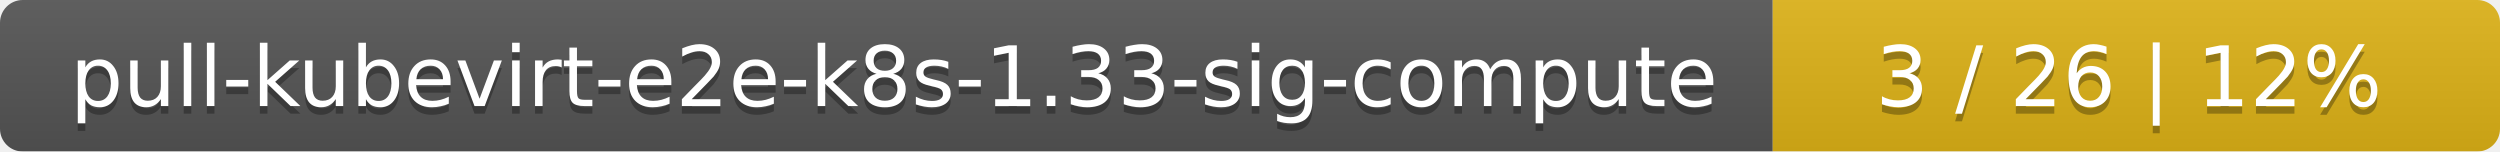
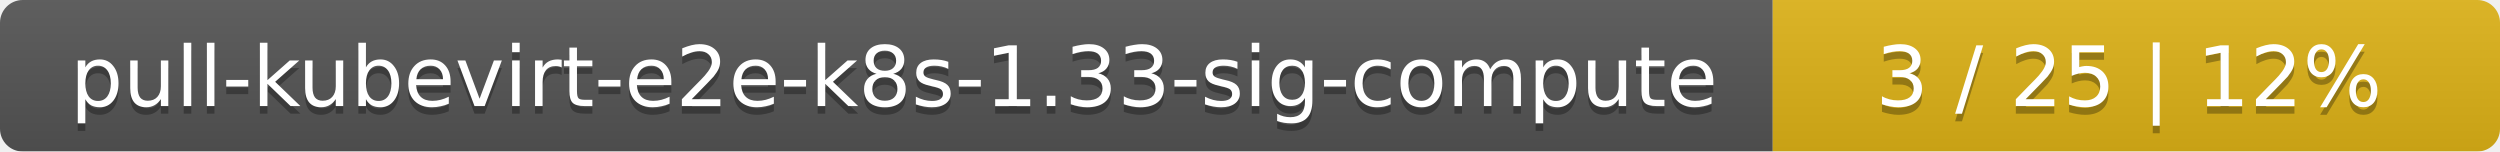
<svg xmlns="http://www.w3.org/2000/svg" width="330" height="20">
  <linearGradient id="smooth" x2="0" y2="100%">
    <stop offset="0" stop-color="#bbb" stop-opacity=".1" />
    <stop offset="1" stop-opacity=".1" />
  </linearGradient>
  <mask id="round">
    <rect width="330" height="20" rx="3" fill="#fff" />
  </mask>
  <g mask="url(#round)">
    <rect width="234" height="20" fill="#555" />
    <rect x="234" width="96" height="20" fill="#dfb317" />
    <rect width="330" height="20" fill="url(#smooth)" />
  </g>
  <g fill="#fff" text-anchor="middle" font-family="DejaVu Sans,Verdana,Geneva,sans-serif" font-size="11">
    <text x="118" y="15" fill="#010101" fill-opacity=".3">pull-kubevirt-e2e-k8s-1.33-sig-compute</text>
    <text x="118" y="14">pull-kubevirt-e2e-k8s-1.33-sig-compute</text>
-     <text x="281" y="15" fill="#010101" fill-opacity=".3">3 / 26    |    12%</text>
-     <text x="281" y="14">3 / 26    |    12%</text>
+     <text x="281" y="15" fill="#010101" fill-opacity=".3">3 / 25    |    12%</text>
+     <text x="281" y="14">3 / 25    |    12%</text>
  </g>
</svg>
